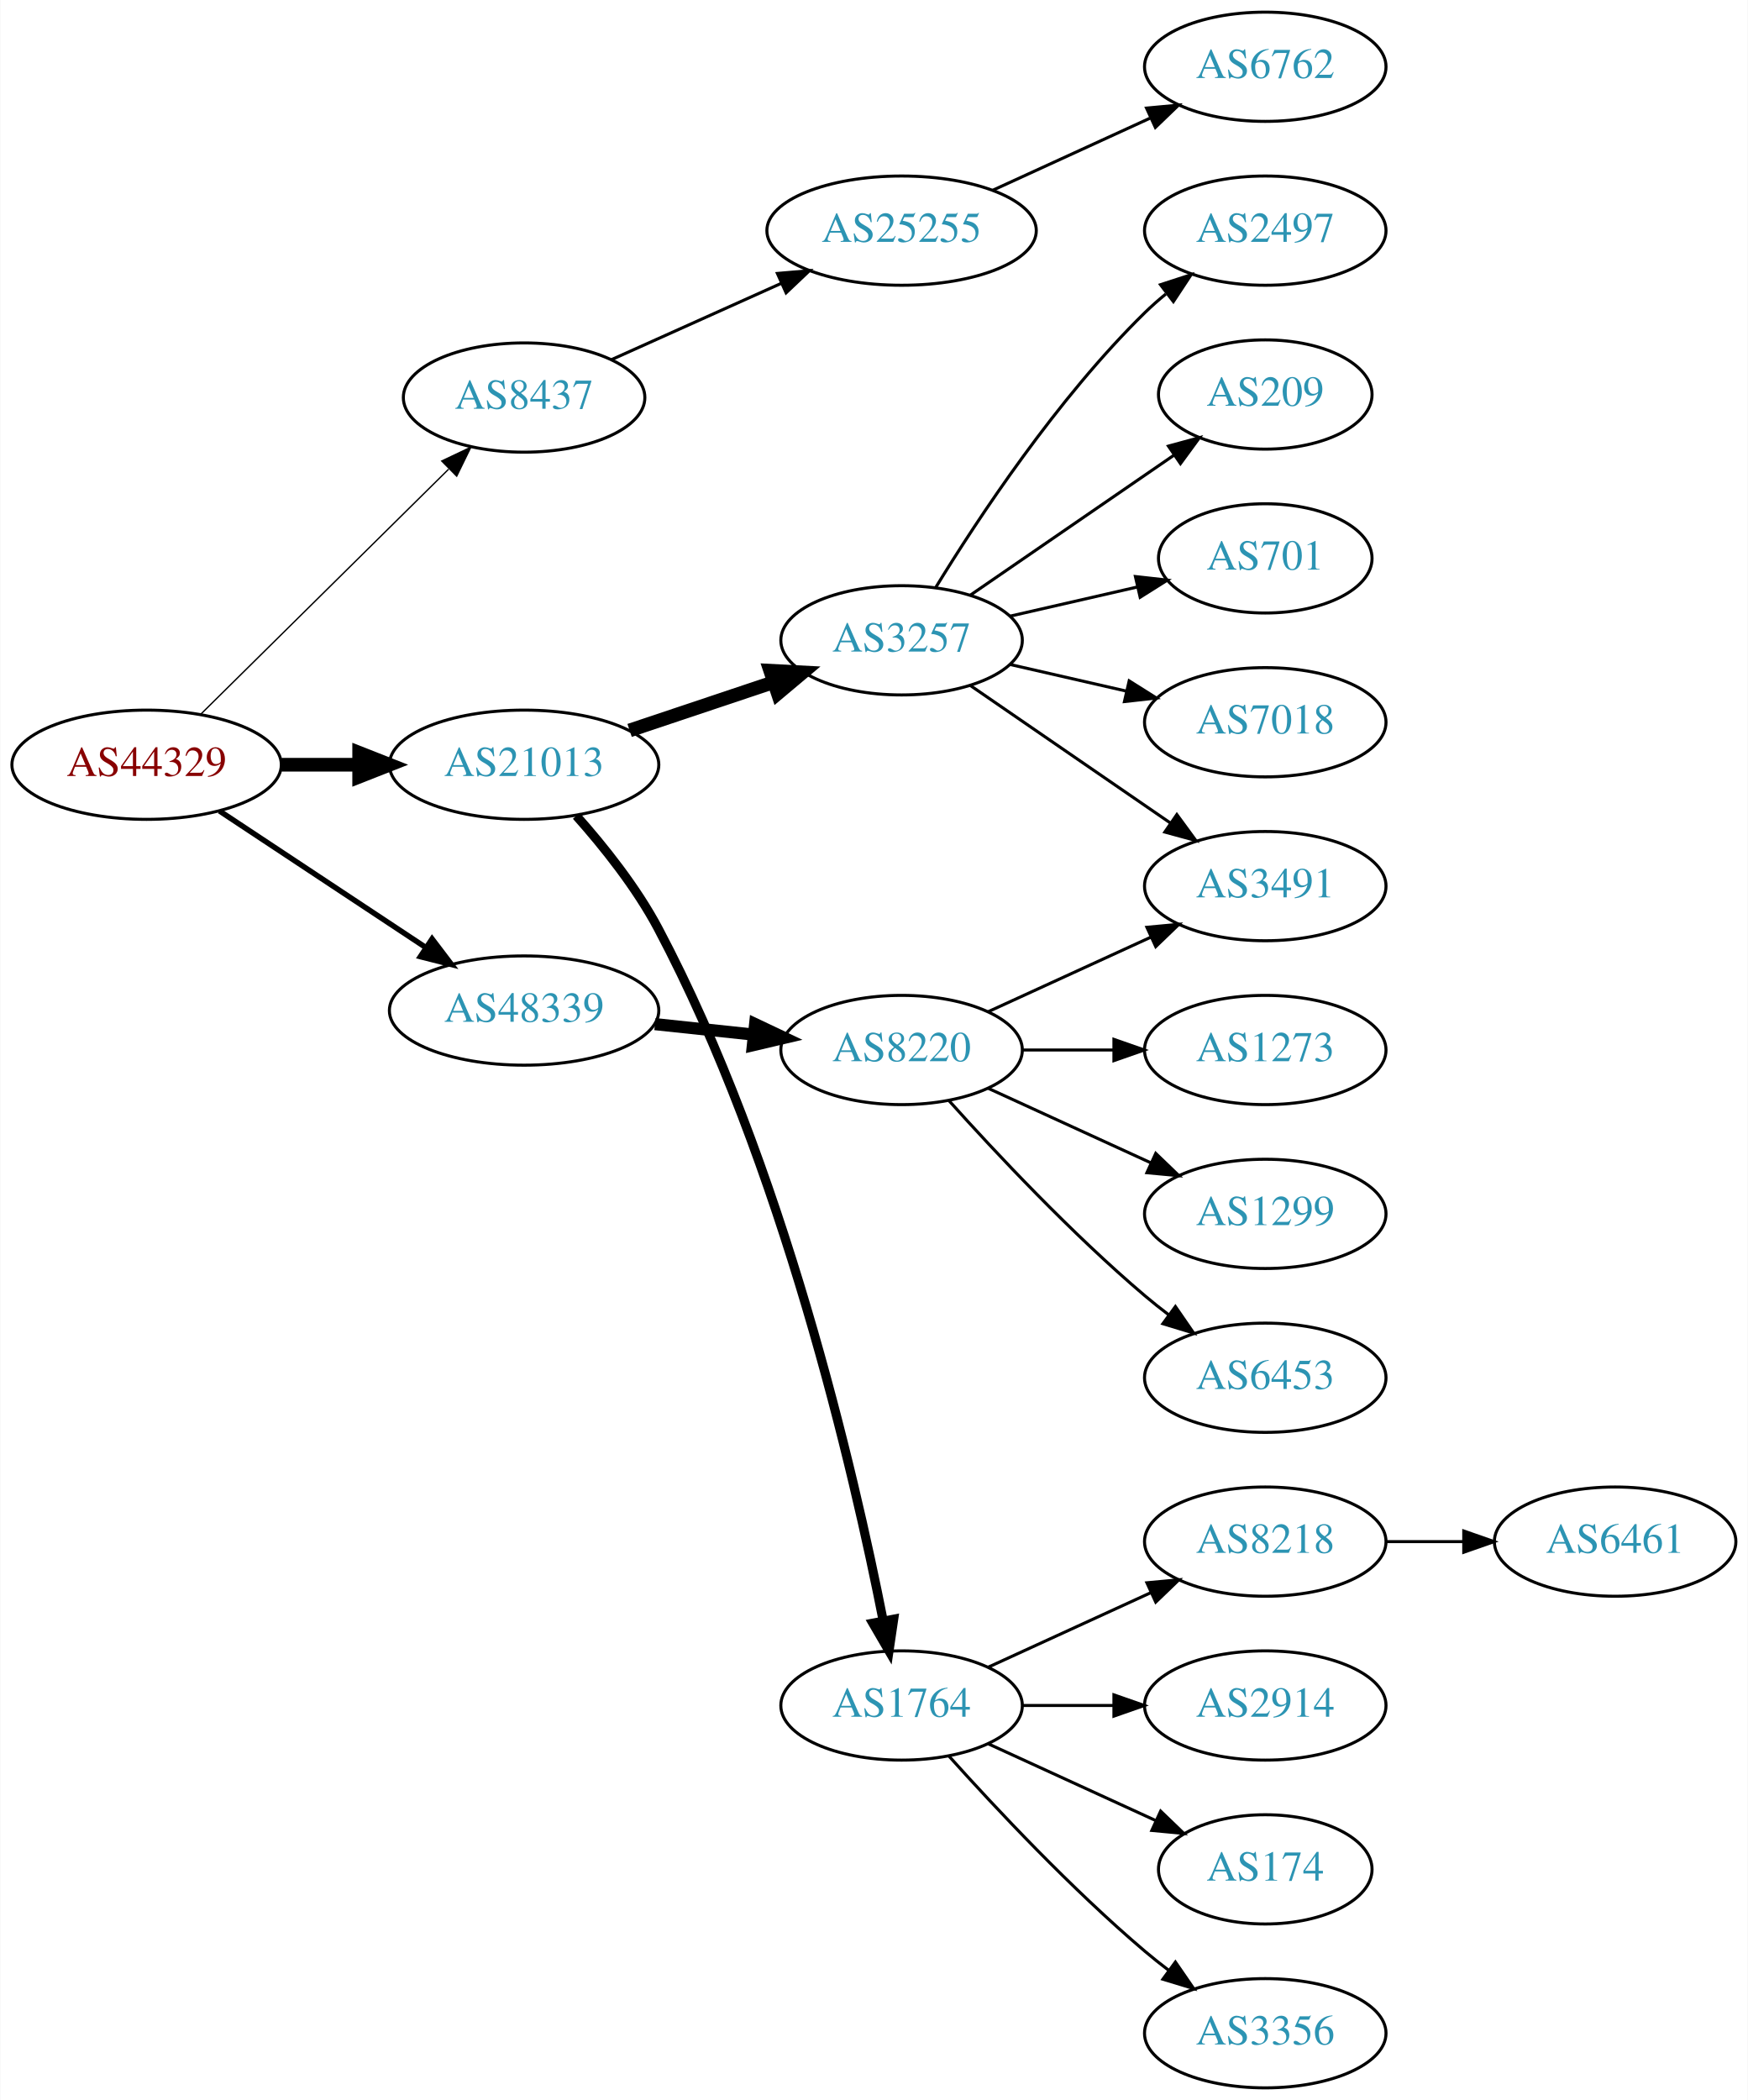
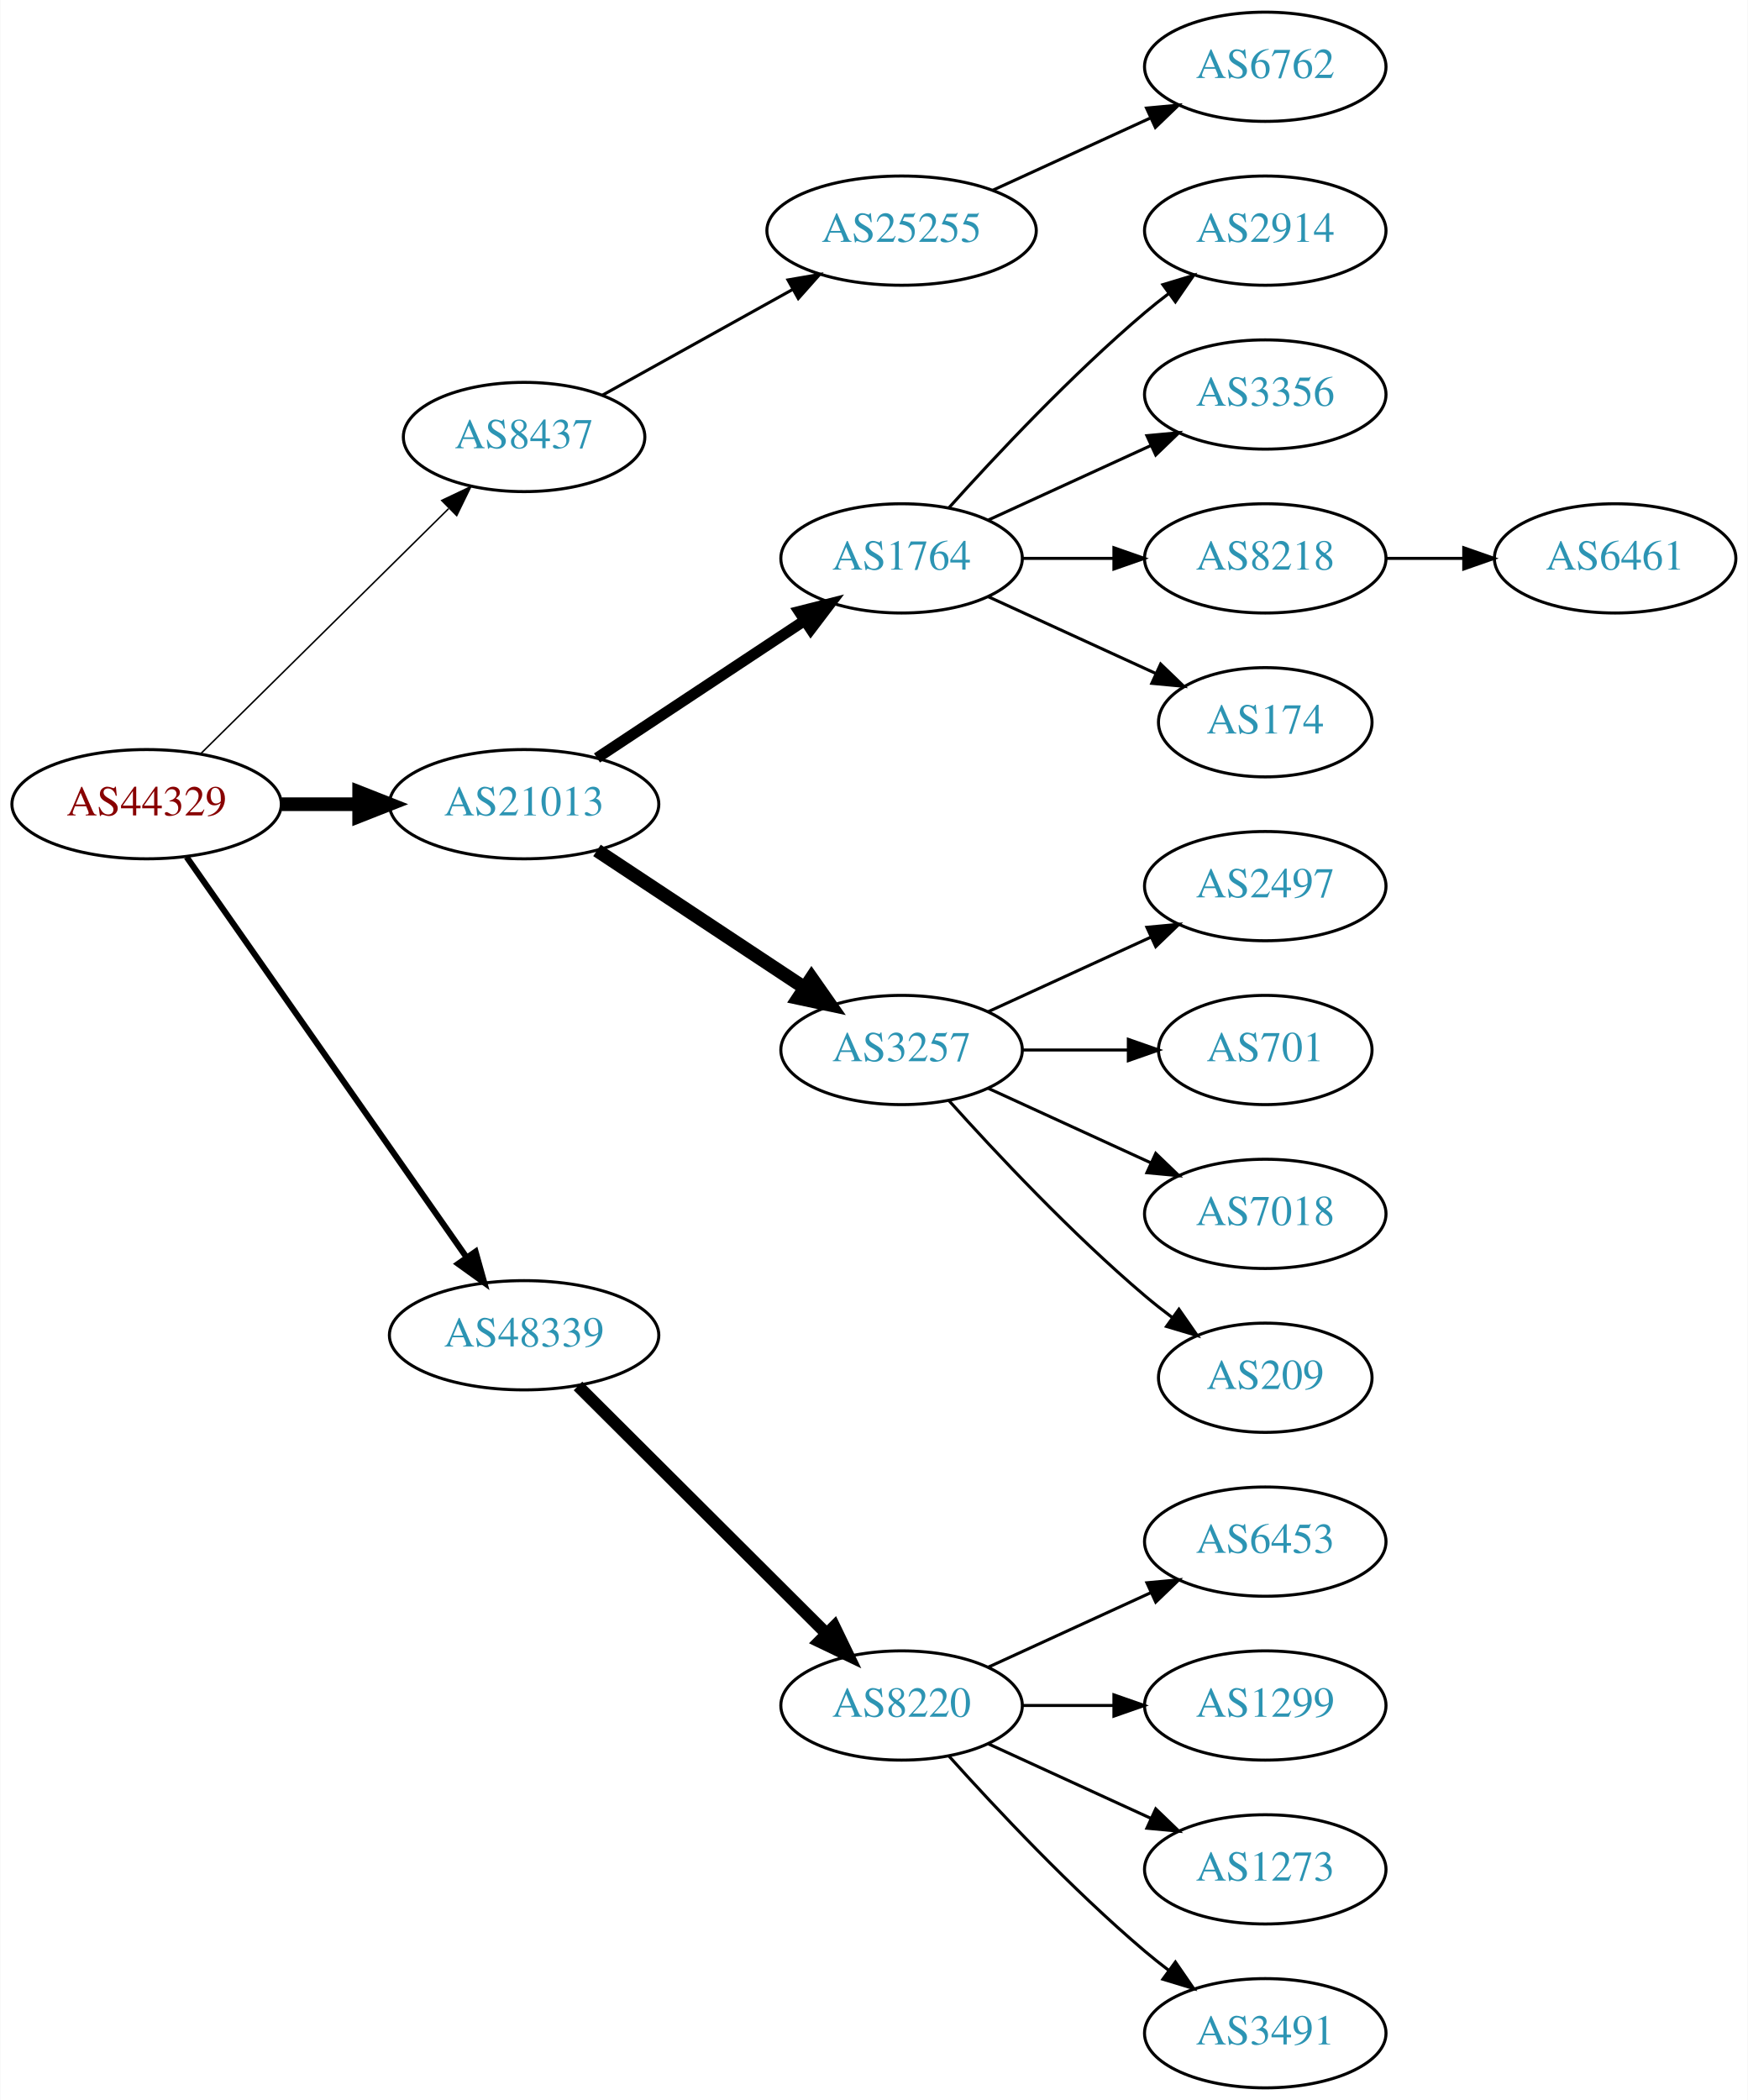
<svg xmlns="http://www.w3.org/2000/svg" xmlns:xlink="http://www.w3.org/1999/xlink" width="576pt" height="692pt" viewBox="0.00 0.00 575.76 692.00">
  <g id="graph0" class="graph" transform="scale(1 1) rotate(0) translate(4 688)">
    <polygon fill="white" stroke="none" points="-4,4 -4,-688 571.762,-688 571.762,4 -4,4" />
    <g id="node1" class="node">
      <g id="a_node1">
        <a xlink:href="/asn/44329" xlink:title="AS44329 ~ NTS Netzwerk Telekom Service AG [AT]">
-           <ellipse fill="#ffffff" stroke="black" cx="44.196" cy="-436" rx="44.393" ry="18" />
-           <text text-anchor="middle" x="44.196" y="-432.3" font-family="Times,serif" font-size="14.00" fill="#880000">AS44329</text>
+           <ellipse fill="#ffffff" stroke="black" cx="44.196" cy="-423" rx="44.393" ry="18" />
+           <text text-anchor="middle" x="44.196" y="-419.3" font-family="Times,serif" font-size="14.00" fill="#880000">AS44329</text>
        </a>
      </g>
    </g>
    <g id="node2" class="node">
      <g id="a_node2">
        <a xlink:href="/asn/8437" xlink:title="AS8437 ~ Hutchison Drei Austria GmbH [AT]">
-           <ellipse fill="#ffffff" stroke="black" cx="168.588" cy="-557" rx="39.794" ry="18" />
-           <text text-anchor="middle" x="168.588" y="-553.3" font-family="Times,serif" font-size="14.00" fill="#2c94b3">AS8437</text>
+           <ellipse fill="#ffffff" stroke="black" cx="168.588" cy="-544" rx="39.794" ry="18" />
+           <text text-anchor="middle" x="168.588" y="-540.3" font-family="Times,serif" font-size="14.00" fill="#2c94b3">AS8437</text>
        </a>
      </g>
    </g>
    <g id="edge1" class="edge">
-       <path fill="none" stroke="black" stroke-width="0.45" d="M61.958,-452.571C83.107,-473.479 119.618,-509.575 143.687,-533.371" />
-       <polygon fill="black" stroke="black" stroke-width="0.45" points="141.457,-536.088 151.029,-540.629 146.378,-531.11 141.457,-536.088" />
+       <path fill="none" stroke="black" stroke-width="0.5" d="M61.958,-439.571C83.107,-460.479 119.618,-496.575 143.687,-520.371" />
+       <polygon fill="black" stroke="black" stroke-width="0.5" points="141.457,-523.088 151.029,-527.629 146.378,-518.11 141.457,-523.088" />
    </g>
    <g id="node3" class="node">
      <g id="a_node3">
        <a xlink:href="/asn/21013" xlink:title="AS21013 ~ Wels, AT [AT]">
-           <ellipse fill="#ffffff" stroke="black" cx="168.588" cy="-436" rx="44.393" ry="18" />
-           <text text-anchor="middle" x="168.588" y="-432.3" font-family="Times,serif" font-size="14.00" fill="#2c94b3">AS21013</text>
+           <ellipse fill="#ffffff" stroke="black" cx="168.588" cy="-423" rx="44.393" ry="18" />
+           <text text-anchor="middle" x="168.588" y="-419.3" font-family="Times,serif" font-size="14.00" fill="#2c94b3">AS21013</text>
        </a>
      </g>
    </g>
    <g id="edge2" class="edge">
-       <path fill="none" stroke="black" stroke-width="4.5" d="M88.692,-436C96.898,-436 105.569,-436 114.041,-436" />
-       <polygon fill="black" stroke="black" stroke-width="4.5" points="114.233,-439.938 124.233,-436 114.233,-432.063 114.233,-439.938" />
+       <path fill="none" stroke="black" stroke-width="4.5" d="M88.692,-423C96.898,-423 105.569,-423 114.041,-423" />
+       <polygon fill="black" stroke="black" stroke-width="4.5" points="114.233,-426.938 124.233,-423 114.233,-419.063 114.233,-426.938" />
    </g>
    <g id="node4" class="node">
      <g id="a_node4">
        <a xlink:href="/asn/48339" xlink:title="AS48339 ~ Raiffeisen Rechenzentrum GmbH [AT]">
-           <ellipse fill="#ffffff" stroke="black" cx="168.588" cy="-355" rx="44.393" ry="18" />
-           <text text-anchor="middle" x="168.588" y="-351.3" font-family="Times,serif" font-size="14.00" fill="#2c94b3">AS48339</text>
+           <ellipse fill="#ffffff" stroke="black" cx="168.588" cy="-248" rx="44.393" ry="18" />
+           <text text-anchor="middle" x="168.588" y="-244.3" font-family="Times,serif" font-size="14.00" fill="#2c94b3">AS48339</text>
        </a>
      </g>
    </g>
    <g id="edge3" class="edge">
-       <path fill="none" stroke="black" stroke-width="1.8" d="M68.217,-420.765C87.449,-408.037 115.056,-389.766 136.294,-375.711" />
-       <polygon fill="black" stroke="black" stroke-width="1.8" points="138.263,-378.605 144.67,-370.167 134.4,-372.767 138.263,-378.605" />
+       <path fill="none" stroke="black" stroke-width="2" d="M57.379,-405.581C79.006,-374.657 124.204,-310.033 149.483,-273.887" />
+       <polygon fill="black" stroke="black" stroke-width="2" points="152.591,-275.55 155.455,-265.349 146.855,-271.538 152.591,-275.55" />
    </g>
    <g id="node5" class="node">
      <g id="a_node5">
        <a xlink:href="/asn/25255" xlink:title="AS25255 ~ ==&gt; TELE2 AUSTRIA &lt;== [AT]">
          <ellipse fill="#ffffff" stroke="black" cx="292.98" cy="-612" rx="44.393" ry="18" />
          <text text-anchor="middle" x="292.98" y="-608.3" font-family="Times,serif" font-size="14.00" fill="#2c94b3">AS25255</text>
        </a>
      </g>
    </g>
    <g id="edge4" class="edge">
-       <path fill="none" stroke="black" d="M197.361,-569.48C213.937,-576.929 235.234,-586.499 253.423,-594.673" />
-       <polygon fill="black" stroke="black" points="252.055,-597.896 262.611,-598.802 254.924,-591.511 252.055,-597.896" />
+       <path fill="none" stroke="black" d="M194.356,-557.761C212.407,-567.79 237.106,-581.512 257.144,-592.645" />
+       <polygon fill="black" stroke="black" points="255.541,-595.758 265.982,-597.556 258.94,-589.639 255.541,-595.758" />
    </g>
    <g id="node7" class="node">
      <g id="a_node7">
-         <a xlink:href="/asn/3257" xlink:title="AS3257 ~ GTT [DE]">
-           <ellipse fill="#ffffff" stroke="black" cx="292.98" cy="-477" rx="39.794" ry="18" />
-           <text text-anchor="middle" x="292.98" y="-473.3" font-family="Times,serif" font-size="14.00" fill="#2c94b3">AS3257</text>
+         <a xlink:href="/asn/1764" xlink:title="AS1764 ~ NEXTLAYER-AS [AT]">
+           <ellipse fill="#ffffff" stroke="black" cx="292.98" cy="-504" rx="39.794" ry="18" />
+           <text text-anchor="middle" x="292.98" y="-500.3" font-family="Times,serif" font-size="14.00" fill="#2c94b3">AS1764</text>
        </a>
      </g>
    </g>
    <g id="edge6" class="edge">
-       <path fill="none" stroke="black" stroke-width="4.5" d="M203.356,-447.312C217.983,-452.212 235.246,-457.994 250.631,-463.148" />
-       <polygon fill="black" stroke="black" stroke-width="4.5" points="249.691,-466.986 260.424,-466.429 252.193,-459.519 249.691,-466.986" />
+       <path fill="none" stroke="black" stroke-width="3.6" d="M192.609,-438.235C211.963,-451.044 239.798,-469.466 261.088,-483.555" />
+       <polygon fill="black" stroke="black" stroke-width="3.6" points="259.205,-486.506 269.476,-489.107 263.069,-480.669 259.205,-486.506" />
    </g>
    <g id="node8" class="node">
      <g id="a_node8">
-         <a xlink:href="/asn/1764" xlink:title="AS1764 ~ NEXTLAYER-AS [AT]">
+         <a xlink:href="/asn/3257" xlink:title="AS3257 ~ GTT [DE]">
+           <ellipse fill="#ffffff" stroke="black" cx="292.98" cy="-342" rx="39.794" ry="18" />
+           <text text-anchor="middle" x="292.98" y="-338.3" font-family="Times,serif" font-size="14.00" fill="#2c94b3">AS3257</text>
+         </a>
+       </g>
+     </g>
+     <g id="edge7" class="edge">
+       <path fill="none" stroke="black" stroke-width="4.5" d="M192.609,-407.765C211.963,-394.956 239.798,-376.534 261.088,-362.445" />
+       <polygon fill="black" stroke="black" stroke-width="4.5" points="263.31,-365.696 269.476,-356.893 258.964,-359.129 263.31,-365.696" />
+     </g>
+     <g id="node18" class="node">
+       <g id="a_node18">
+         <a xlink:href="/asn/8220" xlink:title="AS8220 ~ COLT [GB]">
          <ellipse fill="#ffffff" stroke="black" cx="292.98" cy="-126" rx="39.794" ry="18" />
-           <text text-anchor="middle" x="292.98" y="-122.3" font-family="Times,serif" font-size="14.00" fill="#2c94b3">AS1764</text>
-         </a>
-       </g>
-     </g>
-     <g id="edge7" class="edge">
-       <path fill="none" stroke="black" stroke-width="3" d="M185.789,-419.183C194.789,-409.078 205.588,-395.578 212.784,-382 253.799,-304.613 277.32,-202.599 286.895,-154.031" />
-       <polygon fill="black" stroke="black" stroke-width="3" points="290.38,-154.443 288.83,-143.962 283.506,-153.122 290.38,-154.443" />
-     </g>
-     <g id="node19" class="node">
-       <g id="a_node19">
-         <a xlink:href="/asn/8220" xlink:title="AS8220 ~ COLT [GB]">
-           <ellipse fill="#ffffff" stroke="black" cx="292.98" cy="-342" rx="39.794" ry="18" />
-           <text text-anchor="middle" x="292.98" y="-338.3" font-family="Times,serif" font-size="14.00" fill="#2c94b3">AS8220</text>
-         </a>
-       </g>
-     </g>
-     <g id="edge18" class="edge">
-       <path fill="none" stroke="black" stroke-width="4" d="M211.709,-350.526C222.189,-349.413 233.498,-348.212 244.228,-347.072" />
-       <polygon fill="black" stroke="black" stroke-width="4" points="244.717,-350.54 254.291,-346.003 243.978,-343.579 244.717,-350.54" />
+           <text text-anchor="middle" x="292.98" y="-122.3" font-family="Times,serif" font-size="14.00" fill="#2c94b3">AS8220</text>
+         </a>
+       </g>
+     </g>
+     <g id="edge17" class="edge">
+       <path fill="none" stroke="black" stroke-width="4" d="M186.35,-231.292C207.499,-210.211 244.01,-173.817 268.079,-149.825" />
+       <polygon fill="black" stroke="black" stroke-width="4" points="270.81,-152.045 275.421,-142.506 265.868,-147.087 270.81,-152.045" />
    </g>
    <g id="node6" class="node">
      <g id="a_node6">
        <a xlink:href="/asn/6762" xlink:title="AS6762 ~ TELECOM ITALIA SPARKLE S.p.A. [IT]">
          <ellipse fill="#ffffff" stroke="black" cx="412.823" cy="-666" rx="39.794" ry="18" />
          <text text-anchor="middle" x="412.823" y="-662.3" font-family="Times,serif" font-size="14.00" fill="#2c94b3">AS6762</text>
        </a>
      </g>
    </g>
    <g id="edge5" class="edge">
      <path fill="none" stroke="black" d="M323.11,-625.348C338.721,-632.502 358.119,-641.391 374.791,-649.03" />
      <polygon fill="black" stroke="black" points="373.694,-652.378 384.243,-653.362 376.61,-646.014 373.694,-652.378" />
    </g>
    <g id="node9" class="node">
      <g id="a_node9">
-         <a xlink:href="/asn/2497" xlink:title="AS2497 ~ Internet Initiative Japan Inc. [JP]">
+         <a xlink:href="/asn/2914" xlink:title="AS2914 ~ NTT America, Inc. [US]">
          <ellipse fill="#ffffff" stroke="black" cx="412.823" cy="-612" rx="39.794" ry="18" />
-           <text text-anchor="middle" x="412.823" y="-608.3" font-family="Times,serif" font-size="14.00" fill="#2c94b3">AS2497</text>
+           <text text-anchor="middle" x="412.823" y="-608.3" font-family="Times,serif" font-size="14.00" fill="#2c94b3">AS2914</text>
        </a>
      </g>
    </g>
    <g id="edge8" class="edge">
-       <path fill="none" stroke="black" d="M304.246,-494.44C318.055,-516.991 344.243,-556.722 373.176,-585 375.317,-587.092 377.634,-589.137 380.034,-591.106" />
-       <polygon fill="black" stroke="black" points="378.301,-594.185 388.375,-597.464 382.544,-588.618 378.301,-594.185" />
+       <path fill="none" stroke="black" d="M308.626,-520.725C323.927,-537.765 349.025,-564.523 373.176,-585 375.674,-587.117 378.334,-589.232 381.045,-591.293" />
+       <polygon fill="black" stroke="black" points="379.082,-594.194 389.222,-597.266 383.212,-588.541 379.082,-594.194" />
    </g>
    <g id="node10" class="node">
      <g id="a_node10">
-         <a xlink:href="/asn/209" xlink:title="AS209 ~ CenturyLink Communications, LLC [US]">
-           <ellipse fill="#ffffff" stroke="black" cx="412.823" cy="-558" rx="35.194" ry="18" />
-           <text text-anchor="middle" x="412.823" y="-554.3" font-family="Times,serif" font-size="14.00" fill="#2c94b3">AS209</text>
+         <a xlink:href="/asn/3356" xlink:title="AS3356 ~ Level 3 Parent, LLC [US]">
+           <ellipse fill="#ffffff" stroke="black" cx="412.823" cy="-558" rx="39.794" ry="18" />
+           <text text-anchor="middle" x="412.823" y="-554.3" font-family="Times,serif" font-size="14.00" fill="#2c94b3">AS3356</text>
        </a>
      </g>
    </g>
    <g id="edge9" class="edge">
-       <path fill="none" stroke="black" d="M315.595,-491.857C334.432,-504.805 361.912,-523.693 382.687,-537.973" />
-       <polygon fill="black" stroke="black" points="380.913,-541.001 391.136,-543.781 384.878,-535.232 380.913,-541.001" />
+       <path fill="none" stroke="black" d="M321.609,-516.661C337.566,-523.973 357.837,-533.261 375.119,-541.181" />
+       <polygon fill="black" stroke="black" points="373.818,-544.435 384.367,-545.419 376.734,-538.071 373.818,-544.435" />
    </g>
    <g id="node11" class="node">
      <g id="a_node11">
-         <a xlink:href="/asn/701" xlink:title="AS701 ~ UUNET [US]">
-           <ellipse fill="#ffffff" stroke="black" cx="412.823" cy="-504" rx="35.194" ry="18" />
-           <text text-anchor="middle" x="412.823" y="-500.3" font-family="Times,serif" font-size="14.00" fill="#2c94b3">AS701</text>
+         <a xlink:href="/asn/8218" xlink:title="AS8218 ~ legacy Neotelecoms [FR]">
+           <ellipse fill="#ffffff" stroke="black" cx="412.823" cy="-504" rx="39.794" ry="18" />
+           <text text-anchor="middle" x="412.823" y="-500.3" font-family="Times,serif" font-size="14.00" fill="#2c94b3">AS8218</text>
        </a>
      </g>
    </g>
    <g id="edge10" class="edge">
-       <path fill="none" stroke="black" d="M328.7,-484.955C341.792,-487.955 356.814,-491.396 370.455,-494.522" />
-       <polygon fill="black" stroke="black" points="370.033,-498.016 380.562,-496.838 371.597,-491.193 370.033,-498.016" />
+       <path fill="none" stroke="black" d="M332.893,-504C342.446,-504 352.796,-504 362.759,-504" />
+       <polygon fill="black" stroke="black" points="362.951,-507.5 372.951,-504 362.951,-500.5 362.951,-507.5" />
    </g>
    <g id="node12" class="node">
      <g id="a_node12">
-         <a xlink:href="/asn/3491" xlink:title="AS3491 ~ PCCW Global, Inc. [US]">
+         <a xlink:href="/asn/174" xlink:title="AS174 ~ Cogent Communications [US]">
+           <ellipse fill="#ffffff" stroke="black" cx="412.823" cy="-450" rx="35.194" ry="18" />
+           <text text-anchor="middle" x="412.823" y="-446.3" font-family="Times,serif" font-size="14.00" fill="#2c94b3">AS174</text>
+         </a>
+       </g>
+     </g>
+     <g id="edge11" class="edge">
+       <path fill="none" stroke="black" d="M321.609,-491.339C338.025,-483.817 359.007,-474.202 376.604,-466.139" />
+       <polygon fill="black" stroke="black" points="378.348,-469.189 385.981,-461.842 375.432,-462.826 378.348,-469.189" />
+     </g>
+     <g id="node14" class="node">
+       <g id="a_node14">
+         <a xlink:href="/asn/2497" xlink:title="AS2497 ~ Internet Initiative Japan Inc. [JP]">
          <ellipse fill="#ffffff" stroke="black" cx="412.823" cy="-396" rx="39.794" ry="18" />
-           <text text-anchor="middle" x="412.823" y="-392.3" font-family="Times,serif" font-size="14.00" fill="#2c94b3">AS3491</text>
-         </a>
-       </g>
-     </g>
-     <g id="edge11" class="edge">
-       <path fill="none" stroke="black" d="M315.595,-462.143C334.083,-449.435 360.897,-431.005 381.526,-416.825" />
-       <polygon fill="black" stroke="black" points="383.688,-419.586 389.947,-411.037 379.723,-413.817 383.688,-419.586" />
+           <text text-anchor="middle" x="412.823" y="-392.3" font-family="Times,serif" font-size="14.00" fill="#2c94b3">AS2497</text>
+         </a>
+       </g>
+     </g>
+     <g id="edge13" class="edge">
+       <path fill="none" stroke="black" d="M321.609,-354.661C337.566,-361.973 357.837,-371.261 375.119,-379.181" />
+       <polygon fill="black" stroke="black" points="373.818,-382.435 384.367,-383.419 376.734,-376.071 373.818,-382.435" />
+     </g>
+     <g id="node15" class="node">
+       <g id="a_node15">
+         <a xlink:href="/asn/701" xlink:title="AS701 ~ UUNET [US]">
+           <ellipse fill="#ffffff" stroke="black" cx="412.823" cy="-342" rx="35.194" ry="18" />
+           <text text-anchor="middle" x="412.823" y="-338.3" font-family="Times,serif" font-size="14.00" fill="#2c94b3">AS701</text>
+         </a>
+       </g>
+     </g>
+     <g id="edge14" class="edge">
+       <path fill="none" stroke="black" d="M332.893,-342C343.98,-342 356.139,-342 367.522,-342" />
+       <polygon fill="black" stroke="black" points="367.703,-345.5 377.703,-342 367.703,-338.5 367.703,-345.5" />
+     </g>
+     <g id="node16" class="node">
+       <g id="a_node16">
+         <a xlink:href="/asn/7018" xlink:title="AS7018 ~ AT&amp;T Services, Inc. [US]">
+           <ellipse fill="#ffffff" stroke="black" cx="412.823" cy="-288" rx="39.794" ry="18" />
+           <text text-anchor="middle" x="412.823" y="-284.3" font-family="Times,serif" font-size="14.00" fill="#2c94b3">AS7018</text>
+         </a>
+       </g>
+     </g>
+     <g id="edge15" class="edge">
+       <path fill="none" stroke="black" d="M321.609,-329.339C337.566,-322.027 357.837,-312.739 375.119,-304.819" />
+       <polygon fill="black" stroke="black" points="376.734,-307.929 384.367,-300.581 373.818,-301.565 376.734,-307.929" />
+     </g>
+     <g id="node17" class="node">
+       <g id="a_node17">
+         <a xlink:href="/asn/209" xlink:title="AS209 ~ CenturyLink Communications, LLC [US]">
+           <ellipse fill="#ffffff" stroke="black" cx="412.823" cy="-234" rx="35.194" ry="18" />
+           <text text-anchor="middle" x="412.823" y="-230.3" font-family="Times,serif" font-size="14.00" fill="#2c94b3">AS209</text>
+         </a>
+       </g>
+     </g>
+     <g id="edge16" class="edge">
+       <path fill="none" stroke="black" d="M308.626,-325.275C323.927,-308.235 349.025,-281.477 373.176,-261 376.029,-258.582 379.094,-256.167 382.205,-253.831" />
+       <polygon fill="black" stroke="black" points="384.378,-256.578 390.433,-247.884 380.278,-250.905 384.378,-256.578" />
    </g>
    <g id="node13" class="node">
      <g id="a_node13">
-         <a xlink:href="/asn/7018" xlink:title="AS7018 ~ AT&amp;T Services, Inc. [US]">
-           <ellipse fill="#ffffff" stroke="black" cx="412.823" cy="-450" rx="39.794" ry="18" />
-           <text text-anchor="middle" x="412.823" y="-446.3" font-family="Times,serif" font-size="14.00" fill="#2c94b3">AS7018</text>
+         <a xlink:href="/asn/6461" xlink:title="AS6461 ~ ZAYO-6461 [US]">
+           <ellipse fill="#ffffff" stroke="black" cx="528.116" cy="-504" rx="39.794" ry="18" />
+           <text text-anchor="middle" x="528.116" y="-500.3" font-family="Times,serif" font-size="14.00" fill="#2c94b3">AS6461</text>
        </a>
      </g>
    </g>
    <g id="edge12" class="edge">
-       <path fill="none" stroke="black" d="M328.7,-469.045C340.7,-466.296 354.32,-463.175 367.013,-460.267" />
-       <polygon fill="black" stroke="black" points="367.979,-463.636 376.945,-457.991 366.415,-456.813 367.979,-463.636" />
-     </g>
-     <g id="node14" class="node">
-       <g id="a_node14">
-         <a xlink:href="/asn/8218" xlink:title="AS8218 ~ legacy Neotelecoms [FR]">
+       <path fill="none" stroke="black" d="M452.495,-504C460.698,-504 469.462,-504 477.994,-504" />
+       <polygon fill="black" stroke="black" points="478.233,-507.5 488.233,-504 478.233,-500.5 478.233,-507.5" />
+     </g>
+     <g id="node19" class="node">
+       <g id="a_node19">
+         <a xlink:href="/asn/6453" xlink:title="AS6453 ~ TATA COMMUNICATIONS (AMERICA) INC [US]">
          <ellipse fill="#ffffff" stroke="black" cx="412.823" cy="-180" rx="39.794" ry="18" />
-           <text text-anchor="middle" x="412.823" y="-176.3" font-family="Times,serif" font-size="14.00" fill="#2c94b3">AS8218</text>
-         </a>
-       </g>
-     </g>
-     <g id="edge13" class="edge">
+           <text text-anchor="middle" x="412.823" y="-176.3" font-family="Times,serif" font-size="14.00" fill="#2c94b3">AS6453</text>
+         </a>
+       </g>
+     </g>
+     <g id="edge18" class="edge">
      <path fill="none" stroke="black" d="M321.609,-138.661C337.566,-145.973 357.837,-155.261 375.119,-163.181" />
      <polygon fill="black" stroke="black" points="373.818,-166.435 384.367,-167.419 376.734,-160.071 373.818,-166.435" />
    </g>
-     <g id="node15" class="node">
-       <g id="a_node15">
-         <a xlink:href="/asn/2914" xlink:title="AS2914 ~ NTT America, Inc. [US]">
+     <g id="node20" class="node">
+       <g id="a_node20">
+         <a xlink:href="/asn/1299" xlink:title="AS1299 ~ Telia Carrier [EU]">
          <ellipse fill="#ffffff" stroke="black" cx="412.823" cy="-126" rx="39.794" ry="18" />
-           <text text-anchor="middle" x="412.823" y="-122.3" font-family="Times,serif" font-size="14.00" fill="#2c94b3">AS2914</text>
-         </a>
-       </g>
-     </g>
-     <g id="edge14" class="edge">
+           <text text-anchor="middle" x="412.823" y="-122.3" font-family="Times,serif" font-size="14.00" fill="#2c94b3">AS1299</text>
+         </a>
+       </g>
+     </g>
+     <g id="edge19" class="edge">
      <path fill="none" stroke="black" d="M332.893,-126C342.446,-126 352.796,-126 362.759,-126" />
      <polygon fill="black" stroke="black" points="362.951,-129.5 372.951,-126 362.951,-122.5 362.951,-129.5" />
    </g>
-     <g id="node16" class="node">
-       <g id="a_node16">
-         <a xlink:href="/asn/174" xlink:title="AS174 ~ Cogent Communications [US]">
-           <ellipse fill="#ffffff" stroke="black" cx="412.823" cy="-72" rx="35.194" ry="18" />
-           <text text-anchor="middle" x="412.823" y="-68.3" font-family="Times,serif" font-size="14.00" fill="#2c94b3">AS174</text>
-         </a>
-       </g>
-     </g>
-     <g id="edge15" class="edge">
-       <path fill="none" stroke="black" d="M321.609,-113.339C338.025,-105.817 359.007,-96.202 376.604,-88.139" />
-       <polygon fill="black" stroke="black" points="378.348,-91.189 385.981,-83.842 375.432,-84.826 378.348,-91.189" />
-     </g>
-     <g id="node17" class="node">
-       <g id="a_node17">
-         <a xlink:href="/asn/3356" xlink:title="AS3356 ~ Level 3 Parent, LLC [US]">
+     <g id="node21" class="node">
+       <g id="a_node21">
+         <a xlink:href="/asn/1273" xlink:title="AS1273 ~ Vodafone Group PLC [EU]">
+           <ellipse fill="#ffffff" stroke="black" cx="412.823" cy="-72" rx="39.794" ry="18" />
+           <text text-anchor="middle" x="412.823" y="-68.3" font-family="Times,serif" font-size="14.00" fill="#2c94b3">AS1273</text>
+         </a>
+       </g>
+     </g>
+     <g id="edge20" class="edge">
+       <path fill="none" stroke="black" d="M321.609,-113.339C337.566,-106.027 357.837,-96.739 375.119,-88.819" />
+       <polygon fill="black" stroke="black" points="376.734,-91.929 384.367,-84.581 373.818,-85.565 376.734,-91.929" />
+     </g>
+     <g id="node22" class="node">
+       <g id="a_node22">
+         <a xlink:href="/asn/3491" xlink:title="AS3491 ~ PCCW Global, Inc. [US]">
          <ellipse fill="#ffffff" stroke="black" cx="412.823" cy="-18" rx="39.794" ry="18" />
-           <text text-anchor="middle" x="412.823" y="-14.3" font-family="Times,serif" font-size="14.00" fill="#2c94b3">AS3356</text>
-         </a>
-       </g>
-     </g>
-     <g id="edge16" class="edge">
+           <text text-anchor="middle" x="412.823" y="-14.3" font-family="Times,serif" font-size="14.00" fill="#2c94b3">AS3491</text>
+         </a>
+       </g>
+     </g>
+     <g id="edge21" class="edge">
      <path fill="none" stroke="black" d="M308.626,-109.275C323.927,-92.235 349.025,-65.477 373.176,-45 375.674,-42.883 378.334,-40.768 381.045,-38.707" />
      <polygon fill="black" stroke="black" points="383.212,-41.459 389.222,-32.734 379.082,-35.806 383.212,-41.459" />
    </g>
-     <g id="node18" class="node">
-       <g id="a_node18">
-         <a xlink:href="/asn/6461" xlink:title="AS6461 ~ Zayo Bandwidth [US]">
-           <ellipse fill="#ffffff" stroke="black" cx="528.116" cy="-180" rx="39.794" ry="18" />
-           <text text-anchor="middle" x="528.116" y="-176.3" font-family="Times,serif" font-size="14.00" fill="#2c94b3">AS6461</text>
-         </a>
-       </g>
-     </g>
-     <g id="edge17" class="edge">
-       <path fill="none" stroke="black" d="M452.495,-180C460.698,-180 469.462,-180 477.994,-180" />
-       <polygon fill="black" stroke="black" points="478.233,-183.5 488.233,-180 478.233,-176.5 478.233,-183.5" />
-     </g>
-     <g id="edge19" class="edge">
-       <path fill="none" stroke="black" d="M321.609,-354.661C337.566,-361.973 357.837,-371.261 375.119,-379.181" />
-       <polygon fill="black" stroke="black" points="373.818,-382.435 384.367,-383.419 376.734,-376.071 373.818,-382.435" />
-     </g>
-     <g id="node20" class="node">
-       <g id="a_node20">
-         <a xlink:href="/asn/1273" xlink:title="AS1273 ~ Vodafone Group PLC [EU]">
-           <ellipse fill="#ffffff" stroke="black" cx="412.823" cy="-342" rx="39.794" ry="18" />
-           <text text-anchor="middle" x="412.823" y="-338.3" font-family="Times,serif" font-size="14.00" fill="#2c94b3">AS1273</text>
-         </a>
-       </g>
-     </g>
-     <g id="edge20" class="edge">
-       <path fill="none" stroke="black" d="M332.893,-342C342.446,-342 352.796,-342 362.759,-342" />
-       <polygon fill="black" stroke="black" points="362.951,-345.5 372.951,-342 362.951,-338.5 362.951,-345.5" />
-     </g>
-     <g id="node21" class="node">
-       <g id="a_node21">
-         <a xlink:href="/asn/1299" xlink:title="AS1299 ~ Telia Carrier [EU]">
-           <ellipse fill="#ffffff" stroke="black" cx="412.823" cy="-288" rx="39.794" ry="18" />
-           <text text-anchor="middle" x="412.823" y="-284.3" font-family="Times,serif" font-size="14.00" fill="#2c94b3">AS1299</text>
-         </a>
-       </g>
-     </g>
-     <g id="edge21" class="edge">
-       <path fill="none" stroke="black" d="M321.609,-329.339C337.566,-322.027 357.837,-312.739 375.119,-304.819" />
-       <polygon fill="black" stroke="black" points="376.734,-307.929 384.367,-300.581 373.818,-301.565 376.734,-307.929" />
-     </g>
-     <g id="node22" class="node">
-       <g id="a_node22">
-         <a xlink:href="/asn/6453" xlink:title="AS6453 ~ TATA COMMUNICATIONS (AMERICA) INC [US]">
-           <ellipse fill="#ffffff" stroke="black" cx="412.823" cy="-234" rx="39.794" ry="18" />
-           <text text-anchor="middle" x="412.823" y="-230.3" font-family="Times,serif" font-size="14.00" fill="#2c94b3">AS6453</text>
-         </a>
-       </g>
-     </g>
-     <g id="edge22" class="edge">
-       <path fill="none" stroke="black" d="M308.626,-325.275C323.927,-308.235 349.025,-281.477 373.176,-261 375.674,-258.883 378.334,-256.768 381.045,-254.707" />
-       <polygon fill="black" stroke="black" points="383.212,-257.459 389.222,-248.734 379.082,-251.806 383.212,-257.459" />
-     </g>
  </g>
</svg>
